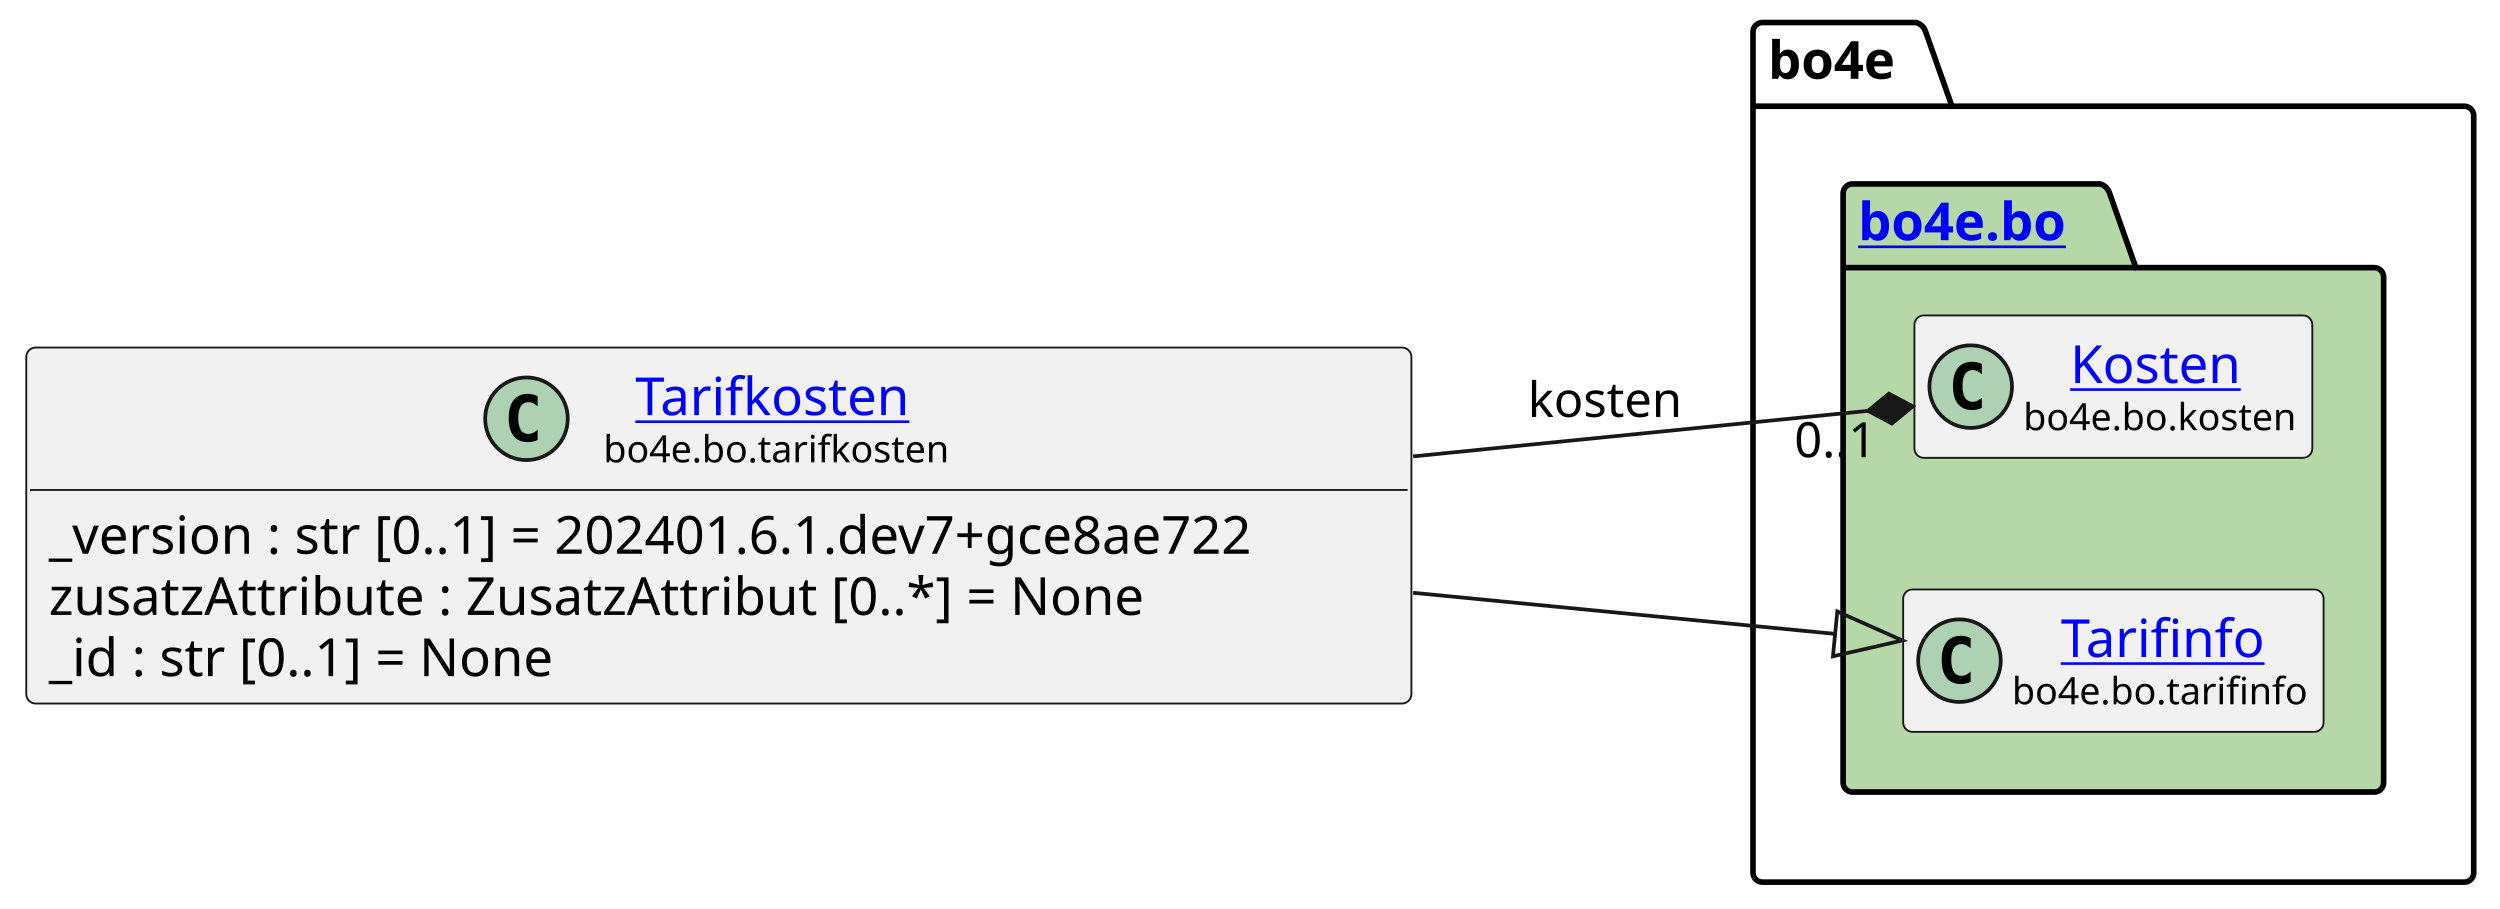
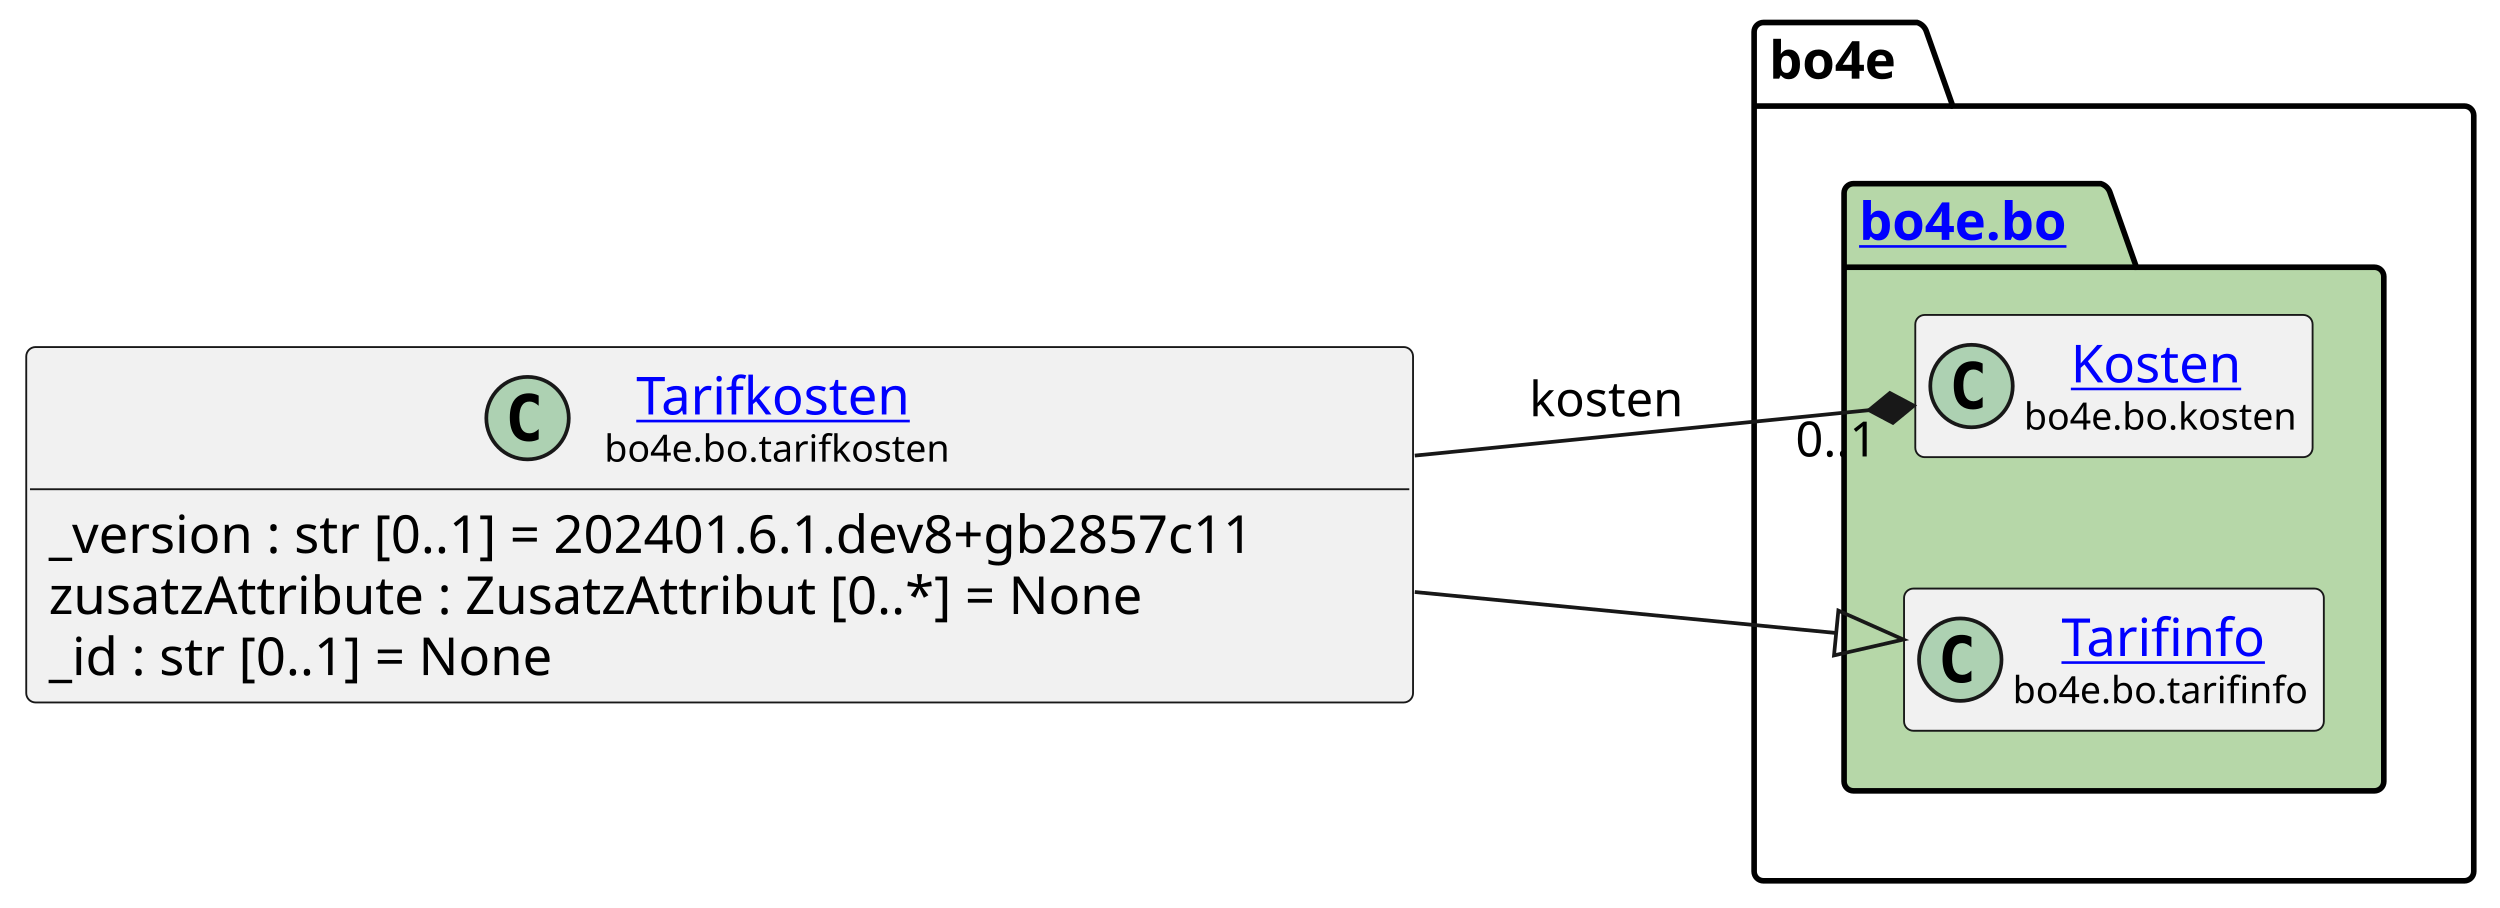
- <svg xmlns="http://www.w3.org/2000/svg" xmlns:xlink="http://www.w3.org/1999/xlink" contentStyleType="text/css" height="242px" preserveAspectRatio="none" style="width:666px;height:242px;background:#FFFFFF;" version="1.1" viewBox="0 0 666 242" width="666px" zoomAndPan="magnify">
+ <svg xmlns="http://www.w3.org/2000/svg" xmlns:xlink="http://www.w3.org/1999/xlink" contentStyleType="text/css" height="242px" preserveAspectRatio="none" style="width:667px;height:242px;background:#FFFFFF;" version="1.1" viewBox="0 0 667 242" width="667px" zoomAndPan="magnify">
  <defs />
  <g>
    <g id="cluster_bo4e">
-       <path d="M469.5,6 L510.5,6 A3.75,3.75 0 0 1 513,8.5 L520,28.297 L656.5,28.297 A2.5,2.5 0 0 1 659,30.797 L659,232.5 A2.5,2.5 0 0 1 656.5,235 L469.5,235 A2.5,2.5 0 0 1 467,232.5 L467,8.5 A2.5,2.5 0 0 1 469.5,6 " fill="none" style="stroke:#000000;stroke-width:1.5;" />
-       <line style="stroke:#000000;stroke-width:1.5;" x1="467" x2="520" y1="28.297" y2="28.297" />
-       <text fill="#000000" font-family="sans-serif" font-size="14" font-weight="bold" lengthAdjust="spacing" textLength="40" x="471" y="20.995">bo4e</text>
+       <path d="M470.5,6 L511.5,6 A3.75,3.75 0 0 1 514,8.5 L521,28.297 L657.5,28.297 A2.5,2.5 0 0 1 660,30.797 L660,232.5 A2.5,2.5 0 0 1 657.5,235 L470.5,235 A2.5,2.5 0 0 1 468,232.5 L468,8.5 A2.5,2.5 0 0 1 470.5,6 " fill="none" style="stroke:#000000;stroke-width:1.5;" />
+       <line style="stroke:#000000;stroke-width:1.5;" x1="468" x2="521" y1="28.297" y2="28.297" />
+       <text fill="#000000" font-family="sans-serif" font-size="14" font-weight="bold" lengthAdjust="spacing" textLength="40" x="472" y="20.995">bo4e</text>
    </g>
    <g id="cluster_bo">
-       <path d="M493.5,49 L559.5,49 A3.75,3.75 0 0 1 562,51.5 L569,71.297 L632.5,71.297 A2.5,2.5 0 0 1 635,73.797 L635,208.5 A2.5,2.5 0 0 1 632.5,211 L493.5,211 A2.5,2.5 0 0 1 491,208.5 L491,51.5 A2.5,2.5 0 0 1 493.5,49 " fill="#B6D7A8" style="stroke:#000000;stroke-width:1.5;" />
-       <line style="stroke:#000000;stroke-width:1.5;" x1="491" x2="569" y1="71.297" y2="71.297" />
+       <path d="M494.5,49 L560.5,49 A3.75,3.75 0 0 1 563,51.5 L570,71.297 L633.5,71.297 A2.5,2.5 0 0 1 636,73.797 L636,208.5 A2.5,2.5 0 0 1 633.5,211 L494.5,211 A2.5,2.5 0 0 1 492,208.5 L492,51.5 A2.5,2.5 0 0 1 494.5,49 " fill="#B6D7A8" style="stroke:#000000;stroke-width:1.5;" />
+       <line style="stroke:#000000;stroke-width:1.5;" x1="492" x2="570" y1="71.297" y2="71.297" />
      <a href="https://bo4e.github.io/BO4E-python/latest/api/bo4e.bo.html" target="_top" title="https://bo4e.github.io/BO4E-python/latest/api/bo4e.bo.html" xlink:actuate="onRequest" xlink:href="https://bo4e.github.io/BO4E-python/latest/api/bo4e.bo.html" xlink:show="new" xlink:title="https://bo4e.github.io/BO4E-python/latest/api/bo4e.bo.html" xlink:type="simple">
-         <text fill="#0000FF" font-family="sans-serif" font-size="14" font-weight="bold" lengthAdjust="spacing" text-decoration="underline" textLength="65" x="495" y="63.995">bo4e.bo</text>
+         <text fill="#0000FF" font-family="sans-serif" font-size="14" font-weight="bold" lengthAdjust="spacing" text-decoration="underline" textLength="65" x="496" y="63.995">bo4e.bo</text>
      </a>
    </g>
    <g id="elem_Kosten">
-       <rect codeLine="10" fill="#F1F1F1" height="37.938" id="Kosten" rx="2.5" ry="2.5" style="stroke:#181818;stroke-width:0.5;" width="106" x="510" y="84.03" />
-       <ellipse cx="525" cy="102.999" fill="#ADD1B2" rx="11" ry="11" style="stroke:#181818;stroke-width:1.0;" />
-       <path d="M527.969,108.639 Q527.391,108.936 526.75,109.077 Q526.109,109.233 525.406,109.233 Q522.906,109.233 521.578,107.593 Q520.266,105.936 520.266,102.811 Q520.266,99.686 521.578,98.03 Q522.906,96.374 525.406,96.374 Q526.109,96.374 526.75,96.53 Q527.406,96.686 527.969,96.983 L527.969,99.702 Q527.344,99.124 526.75,98.858 Q526.156,98.577 525.531,98.577 Q524.188,98.577 523.5,99.655 Q522.812,100.718 522.812,102.811 Q522.812,104.905 523.5,105.983 Q524.188,107.046 525.531,107.046 Q526.156,107.046 526.75,106.78 Q527.344,106.499 527.969,105.921 L527.969,108.639 Z " fill="#000000" />
+       <rect codeLine="10" fill="#F1F1F1" height="37.938" id="Kosten" rx="2.5" ry="2.5" style="stroke:#181818;stroke-width:0.5;" width="106" x="511" y="84.03" />
+       <ellipse cx="526" cy="102.999" fill="#ADD1B2" rx="11" ry="11" style="stroke:#181818;stroke-width:1.0;" />
+       <path d="M528.969,108.639 Q528.391,108.936 527.75,109.077 Q527.109,109.233 526.406,109.233 Q523.906,109.233 522.578,107.593 Q521.266,105.936 521.266,102.811 Q521.266,99.686 522.578,98.03 Q523.906,96.374 526.406,96.374 Q527.109,96.374 527.75,96.53 Q528.406,96.686 528.969,96.983 L528.969,99.702 Q528.344,99.124 527.75,98.858 Q527.156,98.577 526.531,98.577 Q525.188,98.577 524.5,99.655 Q523.812,100.718 523.812,102.811 Q523.812,104.905 524.5,105.983 Q525.188,107.046 526.531,107.046 Q527.156,107.046 527.75,106.78 Q528.344,106.499 528.969,105.921 L528.969,108.639 Z " fill="#000000" />
      <a href="https://bo4e.github.io/BO4E-python/latest/api/bo4e.bo.html#bo4e.bo.kosten.Kosten" target="_top" title="https://bo4e.github.io/BO4E-python/latest/api/bo4e.bo.html#bo4e.bo.kosten.Kosten" xlink:actuate="onRequest" xlink:href="https://bo4e.github.io/BO4E-python/latest/api/bo4e.bo.html#bo4e.bo.kosten.Kosten" xlink:show="new" xlink:title="https://bo4e.github.io/BO4E-python/latest/api/bo4e.bo.html#bo4e.bo.kosten.Kosten" xlink:type="simple">
-         <text fill="#0000FF" font-family="sans-serif" font-size="14" lengthAdjust="spacing" text-decoration="underline" textLength="49" x="551.5" y="102.025">Kosten</text>
+         <text fill="#0000FF" font-family="sans-serif" font-size="14" lengthAdjust="spacing" text-decoration="underline" textLength="49" x="552.5" y="102.025">Kosten</text>
      </a>
-       <text fill="#000000" font-family="sans-serif" font-size="10" lengthAdjust="spacing" textLength="74" x="539" y="114.609">bo4e.bo.kosten</text>
+       <text fill="#000000" font-family="sans-serif" font-size="10" lengthAdjust="spacing" textLength="74" x="540" y="114.609">bo4e.bo.kosten</text>
    </g>
    <g id="elem_Tarifinfo">
-       <rect codeLine="11" fill="#F1F1F1" height="37.938" id="Tarifinfo" rx="2.5" ry="2.5" style="stroke:#181818;stroke-width:0.5;" width="112" x="507" y="157.03" />
-       <ellipse cx="522" cy="175.999" fill="#ADD1B2" rx="11" ry="11" style="stroke:#181818;stroke-width:1.0;" />
-       <path d="M524.969,181.639 Q524.391,181.936 523.75,182.077 Q523.109,182.233 522.406,182.233 Q519.906,182.233 518.578,180.593 Q517.266,178.936 517.266,175.811 Q517.266,172.686 518.578,171.03 Q519.906,169.374 522.406,169.374 Q523.109,169.374 523.75,169.53 Q524.406,169.686 524.969,169.983 L524.969,172.702 Q524.344,172.124 523.75,171.858 Q523.156,171.577 522.531,171.577 Q521.188,171.577 520.5,172.655 Q519.812,173.718 519.812,175.811 Q519.812,177.905 520.5,178.983 Q521.188,180.046 522.531,180.046 Q523.156,180.046 523.75,179.78 Q524.344,179.499 524.969,178.921 L524.969,181.639 Z " fill="#000000" />
+       <rect codeLine="11" fill="#F1F1F1" height="37.938" id="Tarifinfo" rx="2.5" ry="2.5" style="stroke:#181818;stroke-width:0.5;" width="112" x="508" y="157.03" />
+       <ellipse cx="523" cy="175.999" fill="#ADD1B2" rx="11" ry="11" style="stroke:#181818;stroke-width:1.0;" />
+       <path d="M525.969,181.639 Q525.391,181.936 524.75,182.077 Q524.109,182.233 523.406,182.233 Q520.906,182.233 519.578,180.593 Q518.266,178.936 518.266,175.811 Q518.266,172.686 519.578,171.03 Q520.906,169.374 523.406,169.374 Q524.109,169.374 524.75,169.53 Q525.406,169.686 525.969,169.983 L525.969,172.702 Q525.344,172.124 524.75,171.858 Q524.156,171.577 523.531,171.577 Q522.188,171.577 521.5,172.655 Q520.812,173.718 520.812,175.811 Q520.812,177.905 521.5,178.983 Q522.188,180.046 523.531,180.046 Q524.156,180.046 524.75,179.78 Q525.344,179.499 525.969,178.921 L525.969,181.639 Z " fill="#000000" />
      <a href="https://bo4e.github.io/BO4E-python/latest/api/bo4e.bo.html#bo4e.bo.tarifinfo.Tarifinfo" target="_top" title="https://bo4e.github.io/BO4E-python/latest/api/bo4e.bo.html#bo4e.bo.tarifinfo.Tarifinfo" xlink:actuate="onRequest" xlink:href="https://bo4e.github.io/BO4E-python/latest/api/bo4e.bo.html#bo4e.bo.tarifinfo.Tarifinfo" xlink:show="new" xlink:title="https://bo4e.github.io/BO4E-python/latest/api/bo4e.bo.html#bo4e.bo.tarifinfo.Tarifinfo" xlink:type="simple">
-         <text fill="#0000FF" font-family="sans-serif" font-size="14" lengthAdjust="spacing" text-decoration="underline" textLength="54" x="549" y="175.025">Tarifinfo</text>
+         <text fill="#0000FF" font-family="sans-serif" font-size="14" lengthAdjust="spacing" text-decoration="underline" textLength="54" x="550" y="175.025">Tarifinfo</text>
      </a>
-       <text fill="#000000" font-family="sans-serif" font-size="10" lengthAdjust="spacing" textLength="80" x="536" y="187.609">bo4e.bo.tarifinfo</text>
+       <text fill="#000000" font-family="sans-serif" font-size="10" lengthAdjust="spacing" textLength="80" x="537" y="187.609">bo4e.bo.tarifinfo</text>
    </g>
    <g id="elem_Tarifkosten">
-       <rect codeLine="3" fill="#F1F1F1" height="94.828" id="Tarifkosten" rx="2.5" ry="2.5" style="stroke:#181818;stroke-width:0.5;" width="369" x="7" y="92.59" />
-       <ellipse cx="140.25" cy="111.559" fill="#ADD1B2" rx="11" ry="11" style="stroke:#181818;stroke-width:1.0;" />
-       <path d="M143.219,117.199 Q142.641,117.496 142,117.637 Q141.359,117.793 140.656,117.793 Q138.156,117.793 136.828,116.153 Q135.516,114.496 135.516,111.371 Q135.516,108.246 136.828,106.59 Q138.156,104.934 140.656,104.934 Q141.359,104.934 142,105.09 Q142.656,105.246 143.219,105.543 L143.219,108.262 Q142.594,107.684 142,107.418 Q141.406,107.137 140.781,107.137 Q139.438,107.137 138.75,108.215 Q138.062,109.278 138.062,111.371 Q138.062,113.465 138.75,114.543 Q139.438,115.606 140.781,115.606 Q141.406,115.606 142,115.34 Q142.594,115.059 143.219,114.481 L143.219,117.199 Z " fill="#000000" />
+       <rect codeLine="3" fill="#F1F1F1" height="94.828" id="Tarifkosten" rx="2.5" ry="2.5" style="stroke:#181818;stroke-width:0.5;" width="370" x="7" y="92.59" />
+       <ellipse cx="140.75" cy="111.559" fill="#ADD1B2" rx="11" ry="11" style="stroke:#181818;stroke-width:1.0;" />
+       <path d="M143.719,117.199 Q143.141,117.496 142.5,117.637 Q141.859,117.793 141.156,117.793 Q138.656,117.793 137.328,116.153 Q136.016,114.496 136.016,111.371 Q136.016,108.246 137.328,106.59 Q138.656,104.934 141.156,104.934 Q141.859,104.934 142.5,105.09 Q143.156,105.246 143.719,105.543 L143.719,108.262 Q143.094,107.684 142.5,107.418 Q141.906,107.137 141.281,107.137 Q139.938,107.137 139.25,108.215 Q138.562,109.278 138.562,111.371 Q138.562,113.465 139.25,114.543 Q139.938,115.606 141.281,115.606 Q141.906,115.606 142.5,115.34 Q143.094,115.059 143.719,114.481 L143.719,117.199 Z " fill="#000000" />
      <a href="https://bo4e.github.io/BO4E-python/latest/api/bo4e.bo.html#bo4e.bo.tarifkosten.Tarifkosten" target="_top" title="https://bo4e.github.io/BO4E-python/latest/api/bo4e.bo.html#bo4e.bo.tarifkosten.Tarifkosten" xlink:actuate="onRequest" xlink:href="https://bo4e.github.io/BO4E-python/latest/api/bo4e.bo.html#bo4e.bo.tarifkosten.Tarifkosten" xlink:show="new" xlink:title="https://bo4e.github.io/BO4E-python/latest/api/bo4e.bo.html#bo4e.bo.tarifkosten.Tarifkosten" xlink:type="simple">
-         <text fill="#0000FF" font-family="sans-serif" font-size="14" lengthAdjust="spacing" text-decoration="underline" textLength="77" x="169.25" y="110.585">Tarifkosten</text>
+         <text fill="#0000FF" font-family="sans-serif" font-size="14" lengthAdjust="spacing" text-decoration="underline" textLength="77" x="169.75" y="110.585">Tarifkosten</text>
      </a>
-       <text fill="#000000" font-family="sans-serif" font-size="10" lengthAdjust="spacing" textLength="94" x="160.75" y="123.169">bo4e.bo.tarifkosten</text>
-       <line style="stroke:#181818;stroke-width:0.5;" x1="8" x2="375" y1="130.528" y2="130.528" />
-       <text fill="#000000" font-family="sans-serif" font-size="14" lengthAdjust="spacing" textLength="357" x="13" y="147.523">_version : str [0..1] = 202401.6.1.dev7+gce8ae722</text>
+       <text fill="#000000" font-family="sans-serif" font-size="10" lengthAdjust="spacing" textLength="94" x="161.25" y="123.169">bo4e.bo.tarifkosten</text>
+       <line style="stroke:#181818;stroke-width:0.5;" x1="8" x2="376" y1="130.528" y2="130.528" />
+       <text fill="#000000" font-family="sans-serif" font-size="14" lengthAdjust="spacing" textLength="358" x="13" y="147.523">_version : str [0..1] = 202401.6.1.dev8+gb2857c11</text>
      <text fill="#000000" font-family="sans-serif" font-size="14" lengthAdjust="spacing" textLength="311" x="13" y="163.82">zusatzAttribute : ZusatzAttribut [0..*] = None</text>
      <text fill="#000000" font-family="sans-serif" font-size="14" lengthAdjust="spacing" textLength="147" x="13" y="180.116">_id : str [0..1] = None</text>
    </g>
    <g id="link_Tarifkosten_Tarifinfo">
-       <path codeLine="14" d="M376.44,157.92 C424.03,162.56 453.775,165.454 488.875,168.874 " fill="none" id="Tarifkosten-to-Tarifinfo" style="stroke:#181818;stroke-width:1.0;" />
-       <polygon fill="none" points="506.79,170.62,489.457,162.903,488.293,174.846,506.79,170.62" style="stroke:#181818;stroke-width:1.0;" />
+       <path codeLine="14" d="M377.46,157.95 C425.07,162.58 454.804,165.479 489.894,168.889 " fill="none" id="Tarifkosten-to-Tarifinfo" style="stroke:#181818;stroke-width:1.0;" />
+       <polygon fill="none" points="507.81,170.63,490.475,162.917,489.314,174.861,507.81,170.63" style="stroke:#181818;stroke-width:1.0;" />
    </g>
    <g id="link_Tarifkosten_Kosten">
-       <path codeLine="15" d="M376.44,121.58 C425.29,116.69 462.29,112.986 497.63,109.446 " fill="none" id="Tarifkosten-to-Kosten" style="stroke:#181818;stroke-width:1.0;" />
-       <polygon fill="#181818" points="509.57,108.25,503.201,104.868,497.63,109.446,503.999,112.828,509.57,108.25" style="stroke:#181818;stroke-width:1.0;" />
-       <text fill="#000000" font-family="sans-serif" font-size="13" lengthAdjust="spacing" textLength="43" x="407" y="111.067">kosten</text>
-       <text fill="#000000" font-family="sans-serif" font-size="13" lengthAdjust="spacing" textLength="24" x="478.005" y="121.799">0..1</text>
+       <path codeLine="15" d="M377.46,121.55 C426.33,116.67 463.32,112.963 498.649,109.433 " fill="none" id="Tarifkosten-to-Kosten" style="stroke:#181818;stroke-width:1.0;" />
+       <polygon fill="#181818" points="510.59,108.24,504.222,104.856,498.649,109.433,505.017,112.817,510.59,108.24" style="stroke:#181818;stroke-width:1.0;" />
+       <text fill="#000000" font-family="sans-serif" font-size="13" lengthAdjust="spacing" textLength="43" x="408" y="111.067">kosten</text>
+       <text fill="#000000" font-family="sans-serif" font-size="13" lengthAdjust="spacing" textLength="24" x="479.027" y="121.788">0..1</text>
    </g>
  </g>
</svg>
